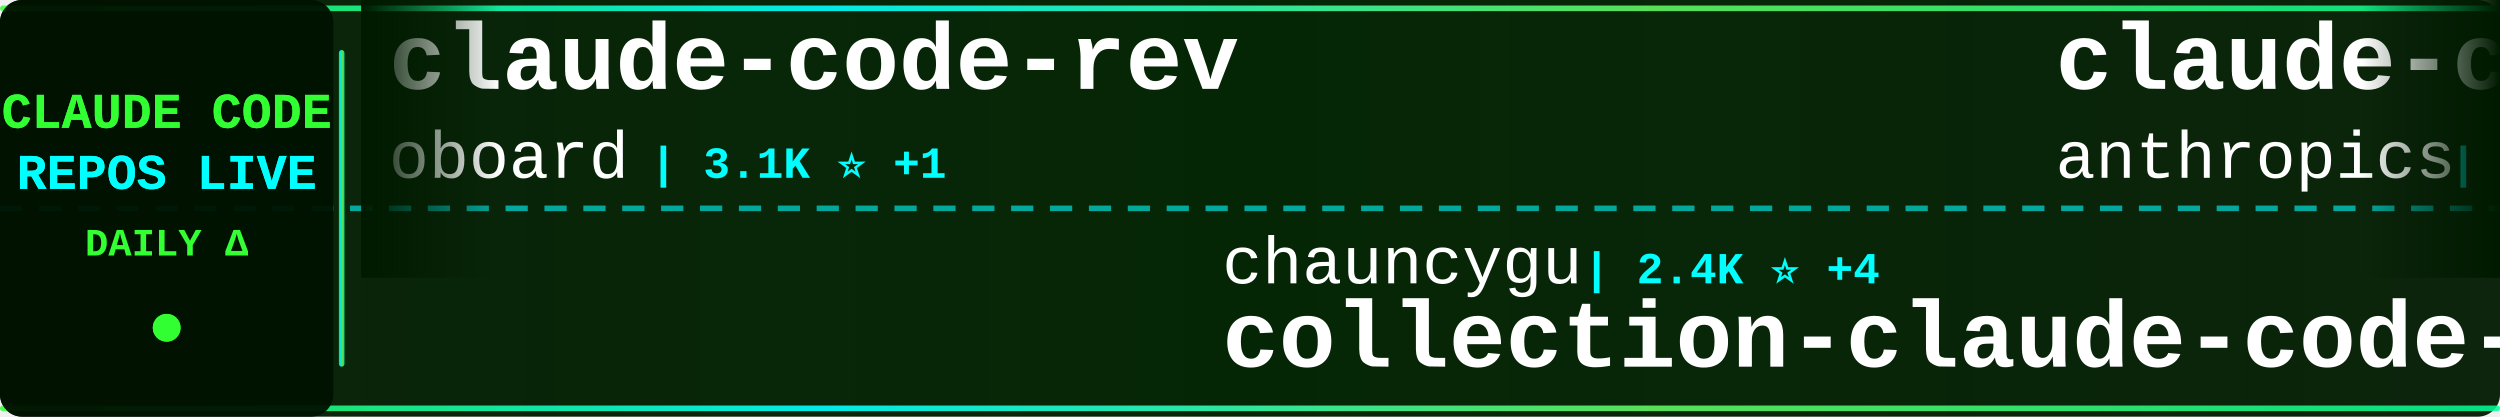
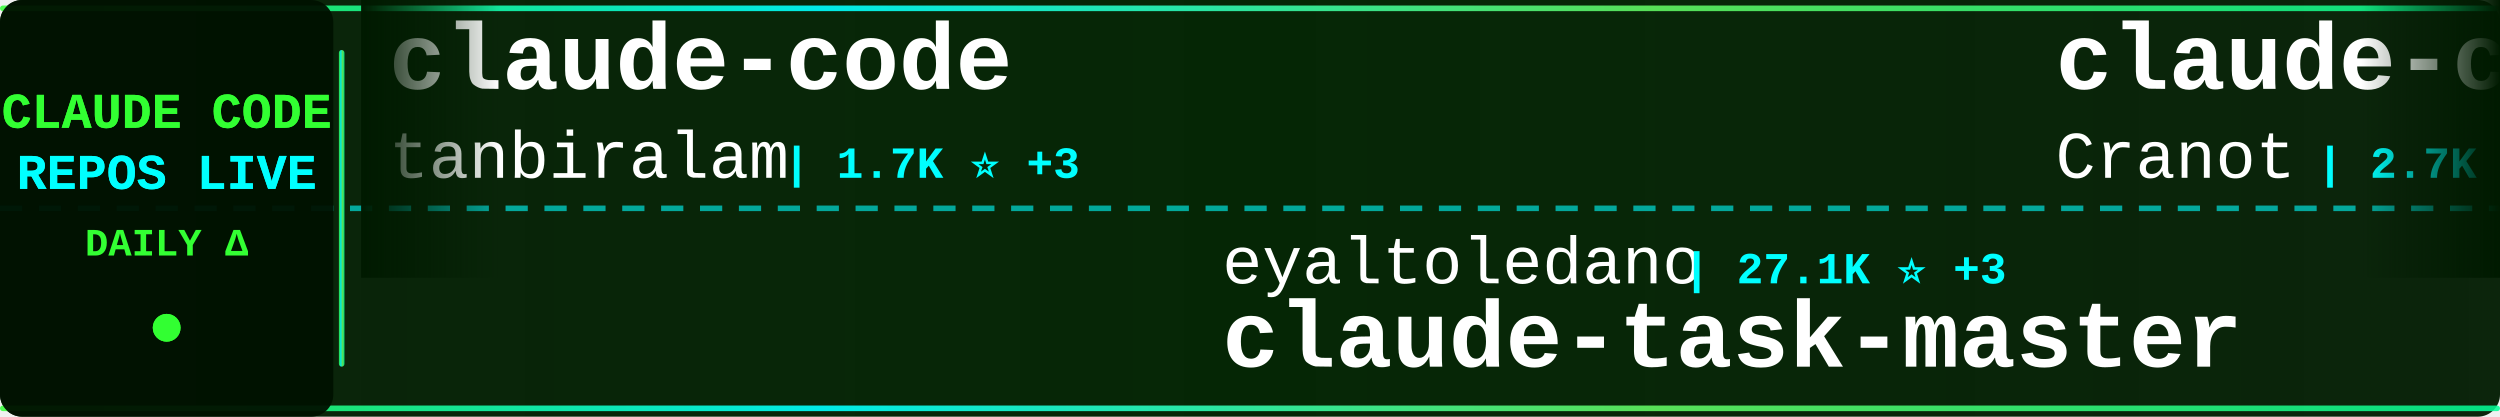
<svg xmlns="http://www.w3.org/2000/svg" width="900" height="150">
  <defs>
    <linearGradient id="tickerBg" x1="0%" y1="0%" x2="100%" y2="0%">
      <stop offset="0%" style="stop-color:#001a00;stop-opacity:0.95" />
      <stop offset="50%" style="stop-color:#002200;stop-opacity:0.98" />
      <stop offset="100%" style="stop-color:#001a00;stop-opacity:0.95" />
    </linearGradient>
    <linearGradient id="borderGrad" x1="0%" y1="0%" x2="100%" y2="0%">
      <stop offset="0%" style="stop-color:#33ff33;stop-opacity:0.85">
        <animate attributeName="stop-opacity" values="0.85;1;0.85" dur="2s" repeatCount="indefinite" />
      </stop>
      <stop offset="33%" style="stop-color:#00ffff;stop-opacity:0.9">
        <animate attributeName="stop-opacity" values="0.9;1;0.9" dur="2.2s" repeatCount="indefinite" />
      </stop>
      <stop offset="66%" style="stop-color:#66ff66;stop-opacity:0.85">
        <animate attributeName="stop-opacity" values="0.85;1;0.85" dur="1.8s" repeatCount="indefinite" />
      </stop>
      <stop offset="100%" style="stop-color:#00ff99;stop-opacity:0.85">
        <animate attributeName="stop-opacity" values="0.85;1;0.85" dur="2s" repeatCount="indefinite" />
      </stop>
    </linearGradient>
    <filter id="textGlow">
      <feGaussianBlur stdDeviation="0.1" result="coloredBlur" />
      <feMerge>
        <feMergeNode in="coloredBlur" />
        <feMergeNode in="SourceGraphic" />
      </feMerge>
    </filter>
    <filter id="metricGlow">
      <feGaussianBlur stdDeviation="0.2" result="coloredBlur" />
      <feMerge>
        <feMergeNode in="coloredBlur" />
        <feMergeNode in="SourceGraphic" />
      </feMerge>
    </filter>
    <linearGradient id="leftFade" x1="0%" y1="0%" x2="100%" y2="0%">
      <stop offset="0%" style="stop-color:#001a00;stop-opacity:1" />
      <stop offset="100%" style="stop-color:#001a00;stop-opacity:0" />
    </linearGradient>
    <linearGradient id="rightFade" x1="0%" y1="0%" x2="100%" y2="0%">
      <stop offset="0%" style="stop-color:#001a00;stop-opacity:0" />
      <stop offset="100%" style="stop-color:#001a00;stop-opacity:1" />
    </linearGradient>
  </defs>
  <rect width="900" height="150" fill="url(#tickerBg)" rx="8" />
  <rect x="0" y="2" width="900" height="2" fill="url(#borderGrad)" rx="1" />
  <rect x="0" y="146" width="900" height="2" fill="url(#borderGrad)" rx="1" />
  <line x1="0" y1="75" x2="900" y2="75" stroke="#00ffff" stroke-width="2" stroke-dasharray="8 6" opacity="0.6" />
  <rect x="0" y="0" width="120" height="150" fill="#001100" opacity="0.95" rx="8" />
  <text x="60" y="46" font-family="'Courier New', monospace" font-size="18" font-weight="bold" fill="#33ff33" text-anchor="middle" filter="url(#textGlow)">
    CLAUDE CODE
  </text>
  <text x="60" y="68" font-family="'Courier New', monospace" font-size="18" font-weight="bold" fill="#00ffff" text-anchor="middle" filter="url(#textGlow)">
    REPOS LIVE
  </text>
  <text x="60" y="92" font-family="'Courier New', monospace" font-size="14" font-weight="bold" fill="#33ff33" text-anchor="middle">
    DAILY Δ
  </text>
  <circle cx="60" cy="118" r="5" fill="#33ff33" filter="url(#metricGlow)">
    <animate attributeName="r" values="4;6;4" dur="1.5s" repeatCount="indefinite" />
    <animate attributeName="opacity" values="0.6;1;0.6" dur="1.5s" repeatCount="indefinite" />
  </circle>
  <rect x="122" y="18" width="2" height="114" fill="url(#borderGrad)" rx="1" />
  <clipPath id="tickerClip">
    <rect x="130" y="0" width="770" height="150" />
  </clipPath>
  <g clip-path="url(#tickerClip)">
    <g id="tickerItems">
      <animateTransform attributeName="transform" attributeType="XML" type="translate" from="0 0" to="-3000 0" dur="54s" repeatCount="indefinite" />
      <g transform="translate(0, 0)">
-         <text x="140" y="32" font-family="'Courier New', monospace" font-size="34" font-weight="bold" fill="#ffffff">claude-code-rev</text>
-         <text x="140" y="64" font-family="'Courier New', monospace" font-size="24" font-weight="normal" fill="#ffffff" opacity="1.0">oboard</text>
-         <text x="234" y="64" font-family="'Courier New', monospace" font-size="16" font-weight="bold" fill="#00ffff"> | 3.1K ⭐ +1</text>
+         <text x="140" y="32" font-family="'Courier New', monospace" font-size="34" font-weight="bold" fill="#ffffff">claude-code</text>
+         <text x="140" y="64" font-family="'Courier New', monospace" font-size="24" font-weight="normal" fill="#ffffff" opacity="1.0">tanbiralam</text>
+         <text x="282" y="64" font-family="'Courier New', monospace" font-size="16" font-weight="bold" fill="#00ffff"> | 1.7K ⭐ +3</text>
      </g>
      <g transform="translate(300, 0)">
-         <text x="140" y="102" font-family="'Courier New', monospace" font-size="24" font-weight="normal" fill="#ffffff" opacity="1.0">chauncygu</text>
-         <text x="270" y="102" font-family="'Courier New', monospace" font-size="16" font-weight="bold" fill="#00ffff"> | 2.4K ⭐ +4</text>
-         <text x="140" y="132" font-family="'Courier New', monospace" font-size="34" font-weight="bold" fill="#ffffff">collection-claude-code-s...</text>
+         <text x="140" y="102" font-family="'Courier New', monospace" font-size="24" font-weight="normal" fill="#ffffff" opacity="1.0">eyaltoledano</text>
+         <text x="306" y="102" font-family="'Courier New', monospace" font-size="16" font-weight="bold" fill="#00ffff"> | 27.1K ⭐ +3</text>
+         <text x="140" y="132" font-family="'Courier New', monospace" font-size="34" font-weight="bold" fill="#ffffff">claude-task-master</text>
      </g>
      <g transform="translate(600, 0)">
-         <text x="140" y="32" font-family="'Courier New', monospace" font-size="34" font-weight="bold" fill="#ffffff">claude-code-security-rev...</text>
-         <text x="140" y="64" font-family="'Courier New', monospace" font-size="24" font-weight="normal" fill="#ffffff" opacity="1.0">anthropics</text>
-         <text x="282" y="64" font-family="'Courier New', monospace" font-size="16" font-weight="bold" fill="#00ffff"> | 4.6K ⭐ +2</text>
+         <text x="140" y="32" font-family="'Courier New', monospace" font-size="34" font-weight="bold" fill="#ffffff">claude-code-guide</text>
+         <text x="140" y="64" font-family="'Courier New', monospace" font-size="24" font-weight="normal" fill="#ffffff" opacity="1.0">Cranot</text>
+         <text x="234" y="64" font-family="'Courier New', monospace" font-size="16" font-weight="bold" fill="#00ffff"> | 2.7K ⭐ +1</text>
      </g>
      <g transform="translate(900, 0)">
-         <text x="140" y="102" font-family="'Courier New', monospace" font-size="24" font-weight="normal" fill="#ffffff" opacity="1.0">OneRedOak</text>
-         <text x="270" y="102" font-family="'Courier New', monospace" font-size="16" font-weight="bold" fill="#00ffff"> | 3.8K ⭐</text>
-         <text x="140" y="132" font-family="'Courier New', monospace" font-size="34" font-weight="bold" fill="#ffffff">claude-code-workflows</text>
+         <text x="140" y="102" font-family="'Courier New', monospace" font-size="24" font-weight="normal" fill="#ffffff" opacity="1.0">mehmoodosman</text>
+         <text x="306" y="102" font-family="'Courier New', monospace" font-size="16" font-weight="bold" fill="#00ffff"> | 169 ⭐</text>
+         <text x="140" y="132" font-family="'Courier New', monospace" font-size="34" font-weight="bold" fill="#ffffff">claude-code</text>
      </g>
      <g transform="translate(1200, 0)">
-         <text x="140" y="32" font-family="'Courier New', monospace" font-size="34" font-weight="bold" fill="#ffffff">claude-code-source-code-...</text>
-         <text x="140" y="64" font-family="'Courier New', monospace" font-size="24" font-weight="normal" fill="#ffffff" opacity="1.0">ghuntley</text>
-         <text x="258" y="64" font-family="'Courier New', monospace" font-size="16" font-weight="bold" fill="#00ffff"> | 976 ⭐</text>
+         <text x="140" y="32" font-family="'Courier New', monospace" font-size="34" font-weight="bold" fill="#ffffff">Claude-Code-Source-Study</text>
+         <text x="140" y="64" font-family="'Courier New', monospace" font-size="24" font-weight="normal" fill="#ffffff" opacity="1.0">luyao618</text>
+         <text x="258" y="64" font-family="'Courier New', monospace" font-size="16" font-weight="bold" fill="#00ffff"> | 1.4K ⭐</text>
      </g>
      <g transform="translate(1500, 0)">
-         <text x="140" y="102" font-family="'Courier New', monospace" font-size="24" font-weight="normal" fill="#ffffff" opacity="1.0">shareAI-lab</text>
-         <text x="294" y="102" font-family="'Courier New', monospace" font-size="16" font-weight="bold" fill="#00ffff"> | 60.0K ⭐ +47</text>
-         <text x="140" y="132" font-family="'Courier New', monospace" font-size="34" font-weight="bold" fill="#ffffff">learn-claude-code</text>
+         <text x="140" y="102" font-family="'Courier New', monospace" font-size="24" font-weight="normal" fill="#ffffff" opacity="1.0">AprilNEA</text>
+         <text x="258" y="102" font-family="'Courier New', monospace" font-size="16" font-weight="bold" fill="#00ffff"> | 377 ⭐</text>
+         <text x="140" y="132" font-family="'Courier New', monospace" font-size="34" font-weight="bold" fill="#ffffff">claude-code-source</text>
      </g>
      <g transform="translate(1800, 0)">
+         <text x="140" y="32" font-family="'Courier New', monospace" font-size="34" font-weight="bold" fill="#ffffff">Auto-claude-code-researc...</text>
+         <text x="140" y="64" font-family="'Courier New', monospace" font-size="24" font-weight="normal" fill="#ffffff" opacity="1.0">wanshuiyin</text>
+         <text x="282" y="64" font-family="'Courier New', monospace" font-size="16" font-weight="bold" fill="#00ffff"> | 9.0K ⭐ +9</text>
+       </g>
+       <g transform="translate(2100, 0)">
+         <text x="140" y="102" font-family="'Courier New', monospace" font-size="24" font-weight="normal" fill="#ffffff" opacity="1.0">pedrohcgs</text>
+         <text x="270" y="102" font-family="'Courier New', monospace" font-size="16" font-weight="bold" fill="#00ffff"> | 1.1K ⭐</text>
+         <text x="140" y="132" font-family="'Courier New', monospace" font-size="34" font-weight="bold" fill="#ffffff">claude-code-my-workflow</text>
+       </g>
+       <g transform="translate(2400, 0)">
+         <text x="140" y="32" font-family="'Courier New', monospace" font-size="34" font-weight="bold" fill="#ffffff">my-claude-code-setup</text>
+         <text x="140" y="64" font-family="'Courier New', monospace" font-size="24" font-weight="normal" fill="#ffffff" opacity="1.0">centminmod</text>
+         <text x="282" y="64" font-family="'Courier New', monospace" font-size="16" font-weight="bold" fill="#00ffff"> | 2.3K ⭐</text>
+       </g>
+       <g transform="translate(2700, 0)">
+         <text x="140" y="102" font-family="'Courier New', monospace" font-size="24" font-weight="normal" fill="#ffffff" opacity="1.0">1rgs</text>
+         <text x="210" y="102" font-family="'Courier New', monospace" font-size="16" font-weight="bold" fill="#00ffff"> | 3.6K ⭐ +1</text>
+         <text x="140" y="132" font-family="'Courier New', monospace" font-size="34" font-weight="bold" fill="#ffffff">claude-code-proxy</text>
+       </g>
+       <g transform="translate(3000, 0)">
+         <text x="140" y="32" font-family="'Courier New', monospace" font-size="34" font-weight="bold" fill="#ffffff">claude-code</text>
+         <text x="140" y="64" font-family="'Courier New', monospace" font-size="24" font-weight="normal" fill="#ffffff" opacity="1.0">tanbiralam</text>
+         <text x="282" y="64" font-family="'Courier New', monospace" font-size="16" font-weight="bold" fill="#00ffff"> | 1.7K ⭐ +3</text>
+       </g>
+       <g transform="translate(3300, 0)">
+         <text x="140" y="102" font-family="'Courier New', monospace" font-size="24" font-weight="normal" fill="#ffffff" opacity="1.0">eyaltoledano</text>
+         <text x="306" y="102" font-family="'Courier New', monospace" font-size="16" font-weight="bold" fill="#00ffff"> | 27.1K ⭐ +3</text>
+         <text x="140" y="132" font-family="'Courier New', monospace" font-size="34" font-weight="bold" fill="#ffffff">claude-task-master</text>
+       </g>
+       <g transform="translate(3600, 0)">
        <text x="140" y="32" font-family="'Courier New', monospace" font-size="34" font-weight="bold" fill="#ffffff">claude-code-guide</text>
        <text x="140" y="64" font-family="'Courier New', monospace" font-size="24" font-weight="normal" fill="#ffffff" opacity="1.0">Cranot</text>
-         <text x="234" y="64" font-family="'Courier New', monospace" font-size="16" font-weight="bold" fill="#00ffff"> | 2.7K ⭐</text>
-       </g>
-       <g transform="translate(2100, 0)">
-         <text x="140" y="102" font-family="'Courier New', monospace" font-size="24" font-weight="normal" fill="#ffffff" opacity="1.0">pengchengneo</text>
-         <text x="306" y="102" font-family="'Courier New', monospace" font-size="16" font-weight="bold" fill="#00ffff"> | 1.3K ⭐ +2</text>
-         <text x="140" y="132" font-family="'Courier New', monospace" font-size="34" font-weight="bold" fill="#ffffff">Claude-Code</text>
-       </g>
-       <g transform="translate(2400, 0)">
-         <text x="140" y="32" font-family="'Courier New', monospace" font-size="34" font-weight="bold" fill="#ffffff">ClaudeCode</text>
-         <text x="140" y="64" font-family="'Courier New', monospace" font-size="24" font-weight="normal" fill="#ffffff" opacity="1.0">guanshan</text>
-         <text x="258" y="64" font-family="'Courier New', monospace" font-size="16" font-weight="bold" fill="#00ffff"> | 59 ⭐</text>
-       </g>
-       <g transform="translate(2700, 0)">
-         <text x="140" y="102" font-family="'Courier New', monospace" font-size="24" font-weight="normal" fill="#ffffff" opacity="1.0">anthropics</text>
-         <text x="282" y="102" font-family="'Courier New', monospace" font-size="16" font-weight="bold" fill="#00ffff"> | 19.2K ⭐ +13</text>
-         <text x="140" y="132" font-family="'Courier New', monospace" font-size="34" font-weight="bold" fill="#ffffff">claude-plugins-official</text>
-       </g>
-       <g transform="translate(3000, 0)">
-         <text x="140" y="32" font-family="'Courier New', monospace" font-size="34" font-weight="bold" fill="#ffffff">claude-code-rev</text>
-         <text x="140" y="64" font-family="'Courier New', monospace" font-size="24" font-weight="normal" fill="#ffffff" opacity="1.0">oboard</text>
-         <text x="234" y="64" font-family="'Courier New', monospace" font-size="16" font-weight="bold" fill="#00ffff"> | 3.1K ⭐ +1</text>
-       </g>
-       <g transform="translate(3300, 0)">
-         <text x="140" y="102" font-family="'Courier New', monospace" font-size="24" font-weight="normal" fill="#ffffff" opacity="1.0">chauncygu</text>
-         <text x="270" y="102" font-family="'Courier New', monospace" font-size="16" font-weight="bold" fill="#00ffff"> | 2.4K ⭐ +4</text>
-         <text x="140" y="132" font-family="'Courier New', monospace" font-size="34" font-weight="bold" fill="#ffffff">collection-claude-code-s...</text>
-       </g>
-       <g transform="translate(3600, 0)">
-         <text x="140" y="32" font-family="'Courier New', monospace" font-size="34" font-weight="bold" fill="#ffffff">claude-code-security-rev...</text>
-         <text x="140" y="64" font-family="'Courier New', monospace" font-size="24" font-weight="normal" fill="#ffffff" opacity="1.0">anthropics</text>
-         <text x="282" y="64" font-family="'Courier New', monospace" font-size="16" font-weight="bold" fill="#00ffff"> | 4.6K ⭐ +2</text>
+         <text x="234" y="64" font-family="'Courier New', monospace" font-size="16" font-weight="bold" fill="#00ffff"> | 2.7K ⭐ +1</text>
      </g>
      <g transform="translate(3900, 0)">
-         <text x="140" y="102" font-family="'Courier New', monospace" font-size="24" font-weight="normal" fill="#ffffff" opacity="1.0">OneRedOak</text>
-         <text x="270" y="102" font-family="'Courier New', monospace" font-size="16" font-weight="bold" fill="#00ffff"> | 3.8K ⭐</text>
-         <text x="140" y="132" font-family="'Courier New', monospace" font-size="34" font-weight="bold" fill="#ffffff">claude-code-workflows</text>
+         <text x="140" y="102" font-family="'Courier New', monospace" font-size="24" font-weight="normal" fill="#ffffff" opacity="1.0">mehmoodosman</text>
+         <text x="306" y="102" font-family="'Courier New', monospace" font-size="16" font-weight="bold" fill="#00ffff"> | 169 ⭐</text>
+         <text x="140" y="132" font-family="'Courier New', monospace" font-size="34" font-weight="bold" fill="#ffffff">claude-code</text>
      </g>
    </g>
  </g>
  <rect x="130" y="0" width="50" height="100" fill="url(#leftFade)" />
  <rect x="850" y="0" width="50" height="100" fill="url(#rightFade)" />
</svg>
